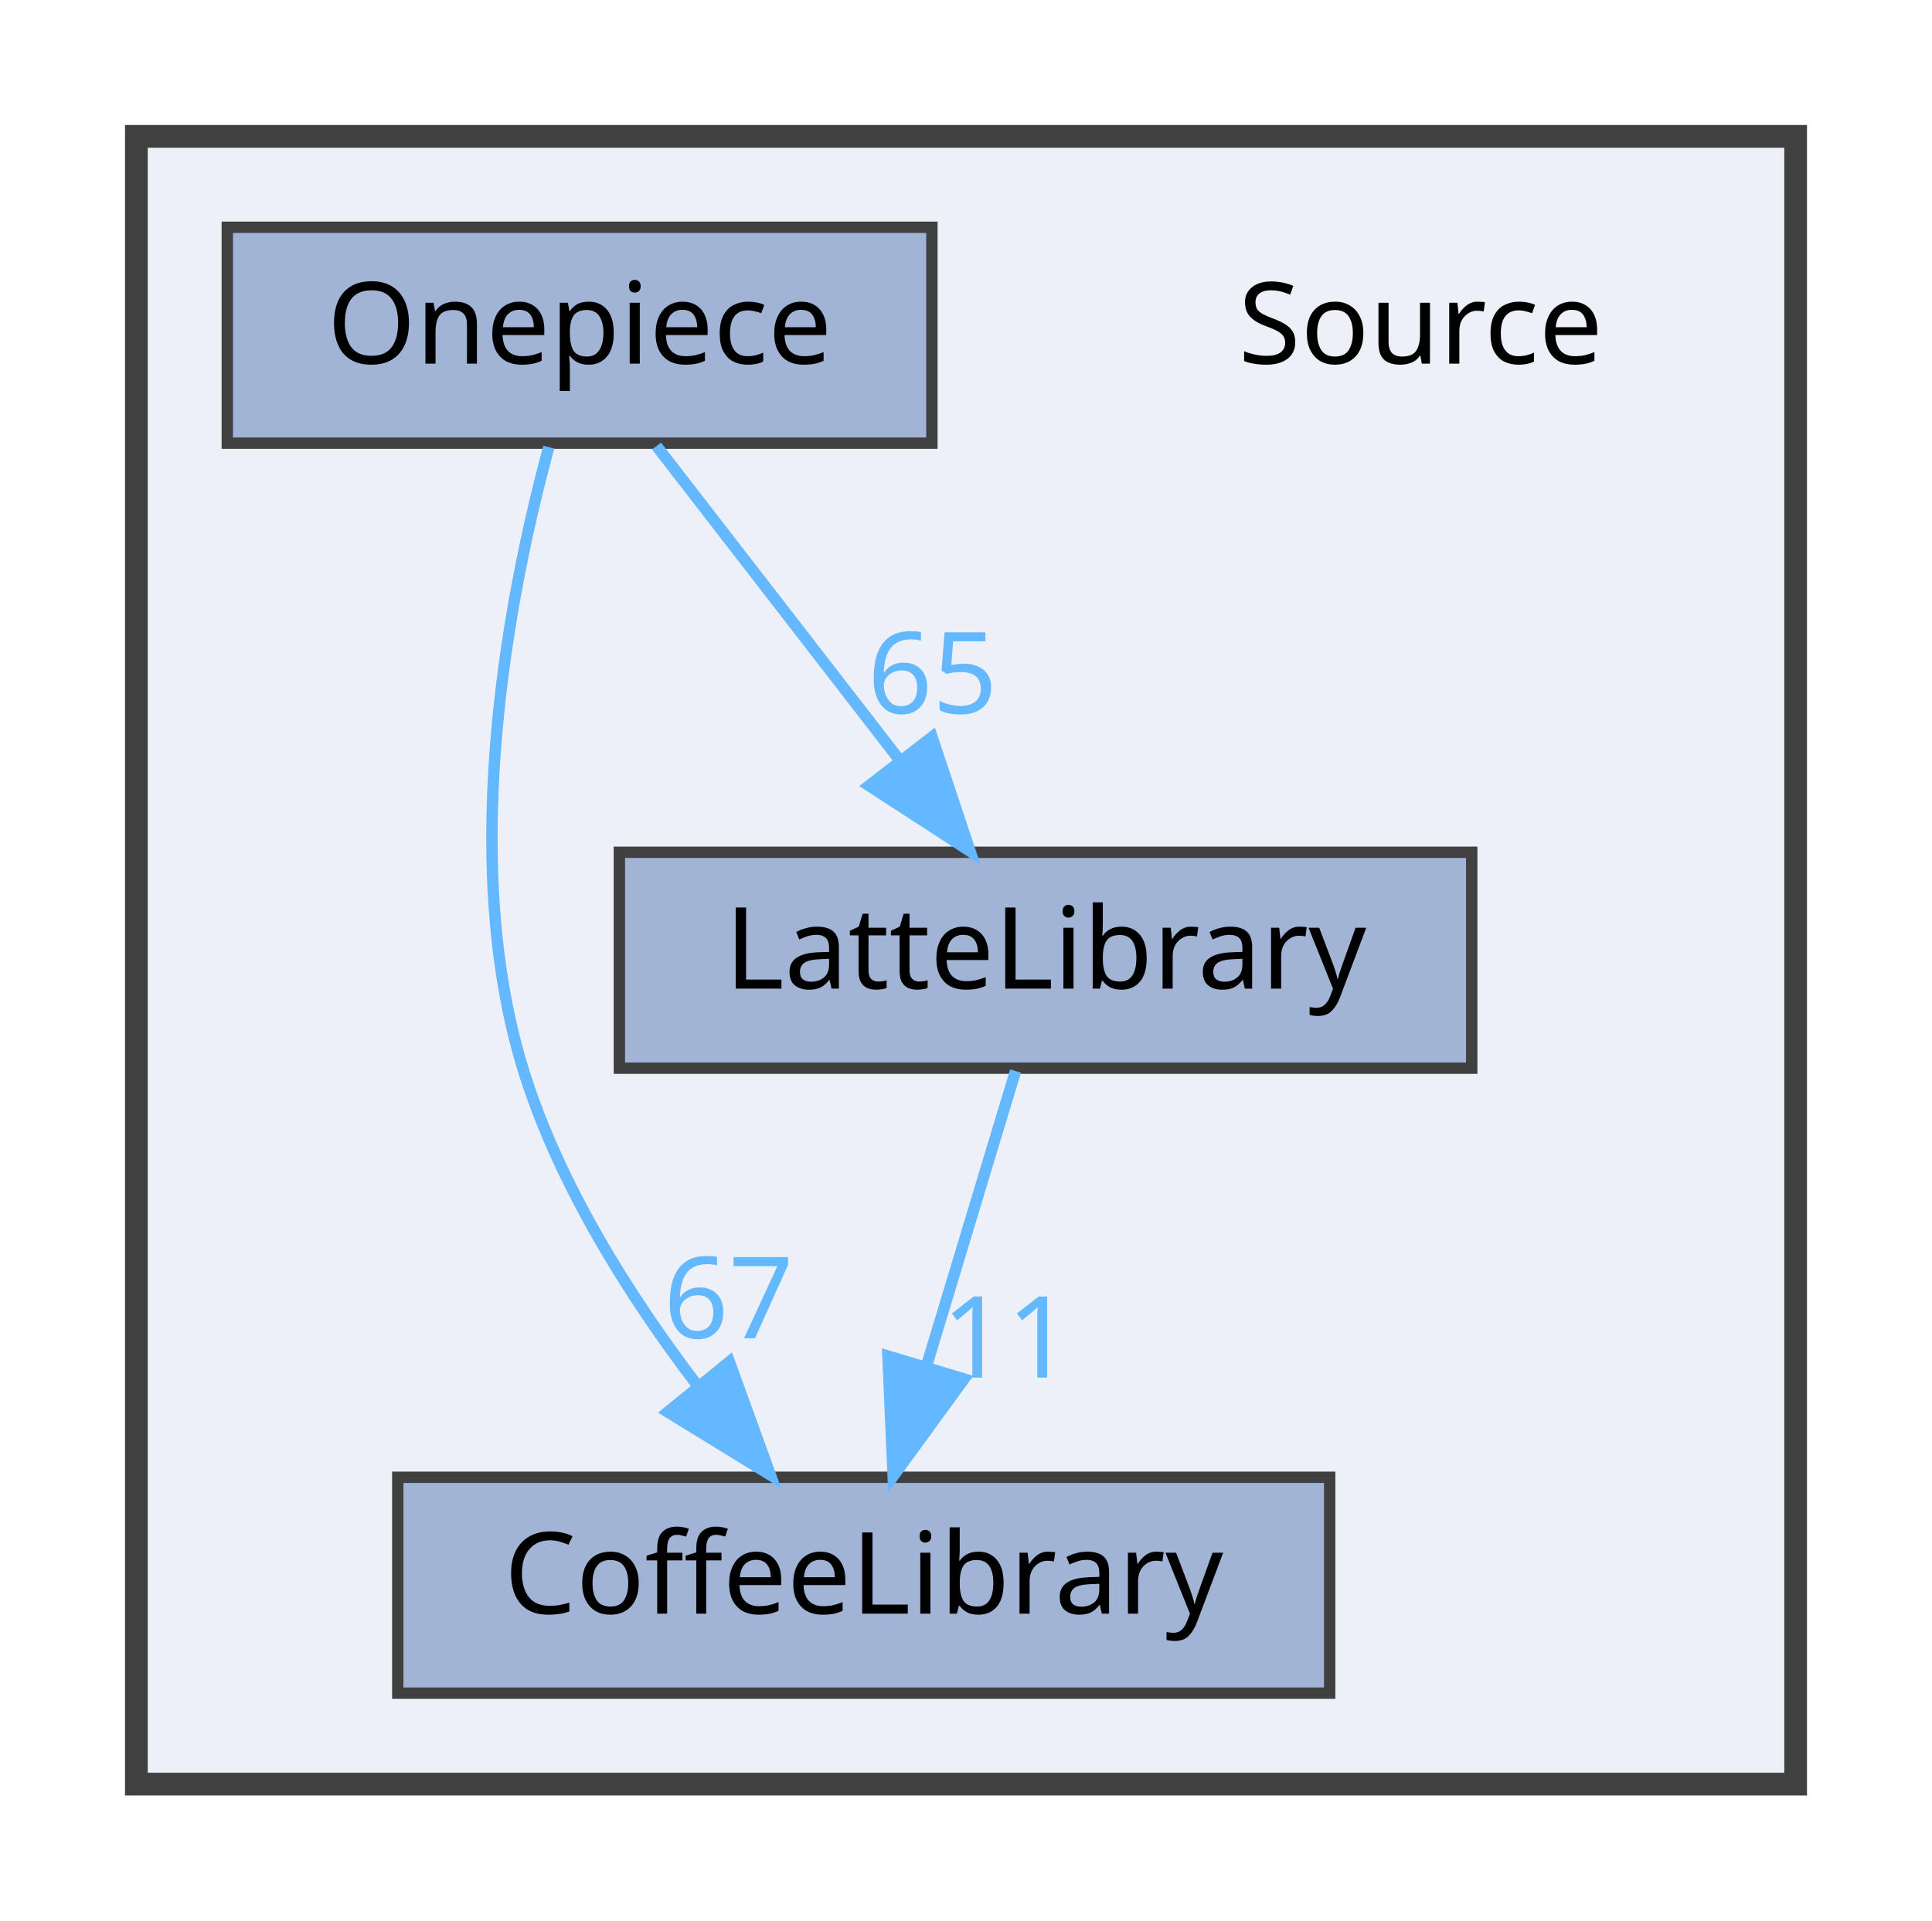
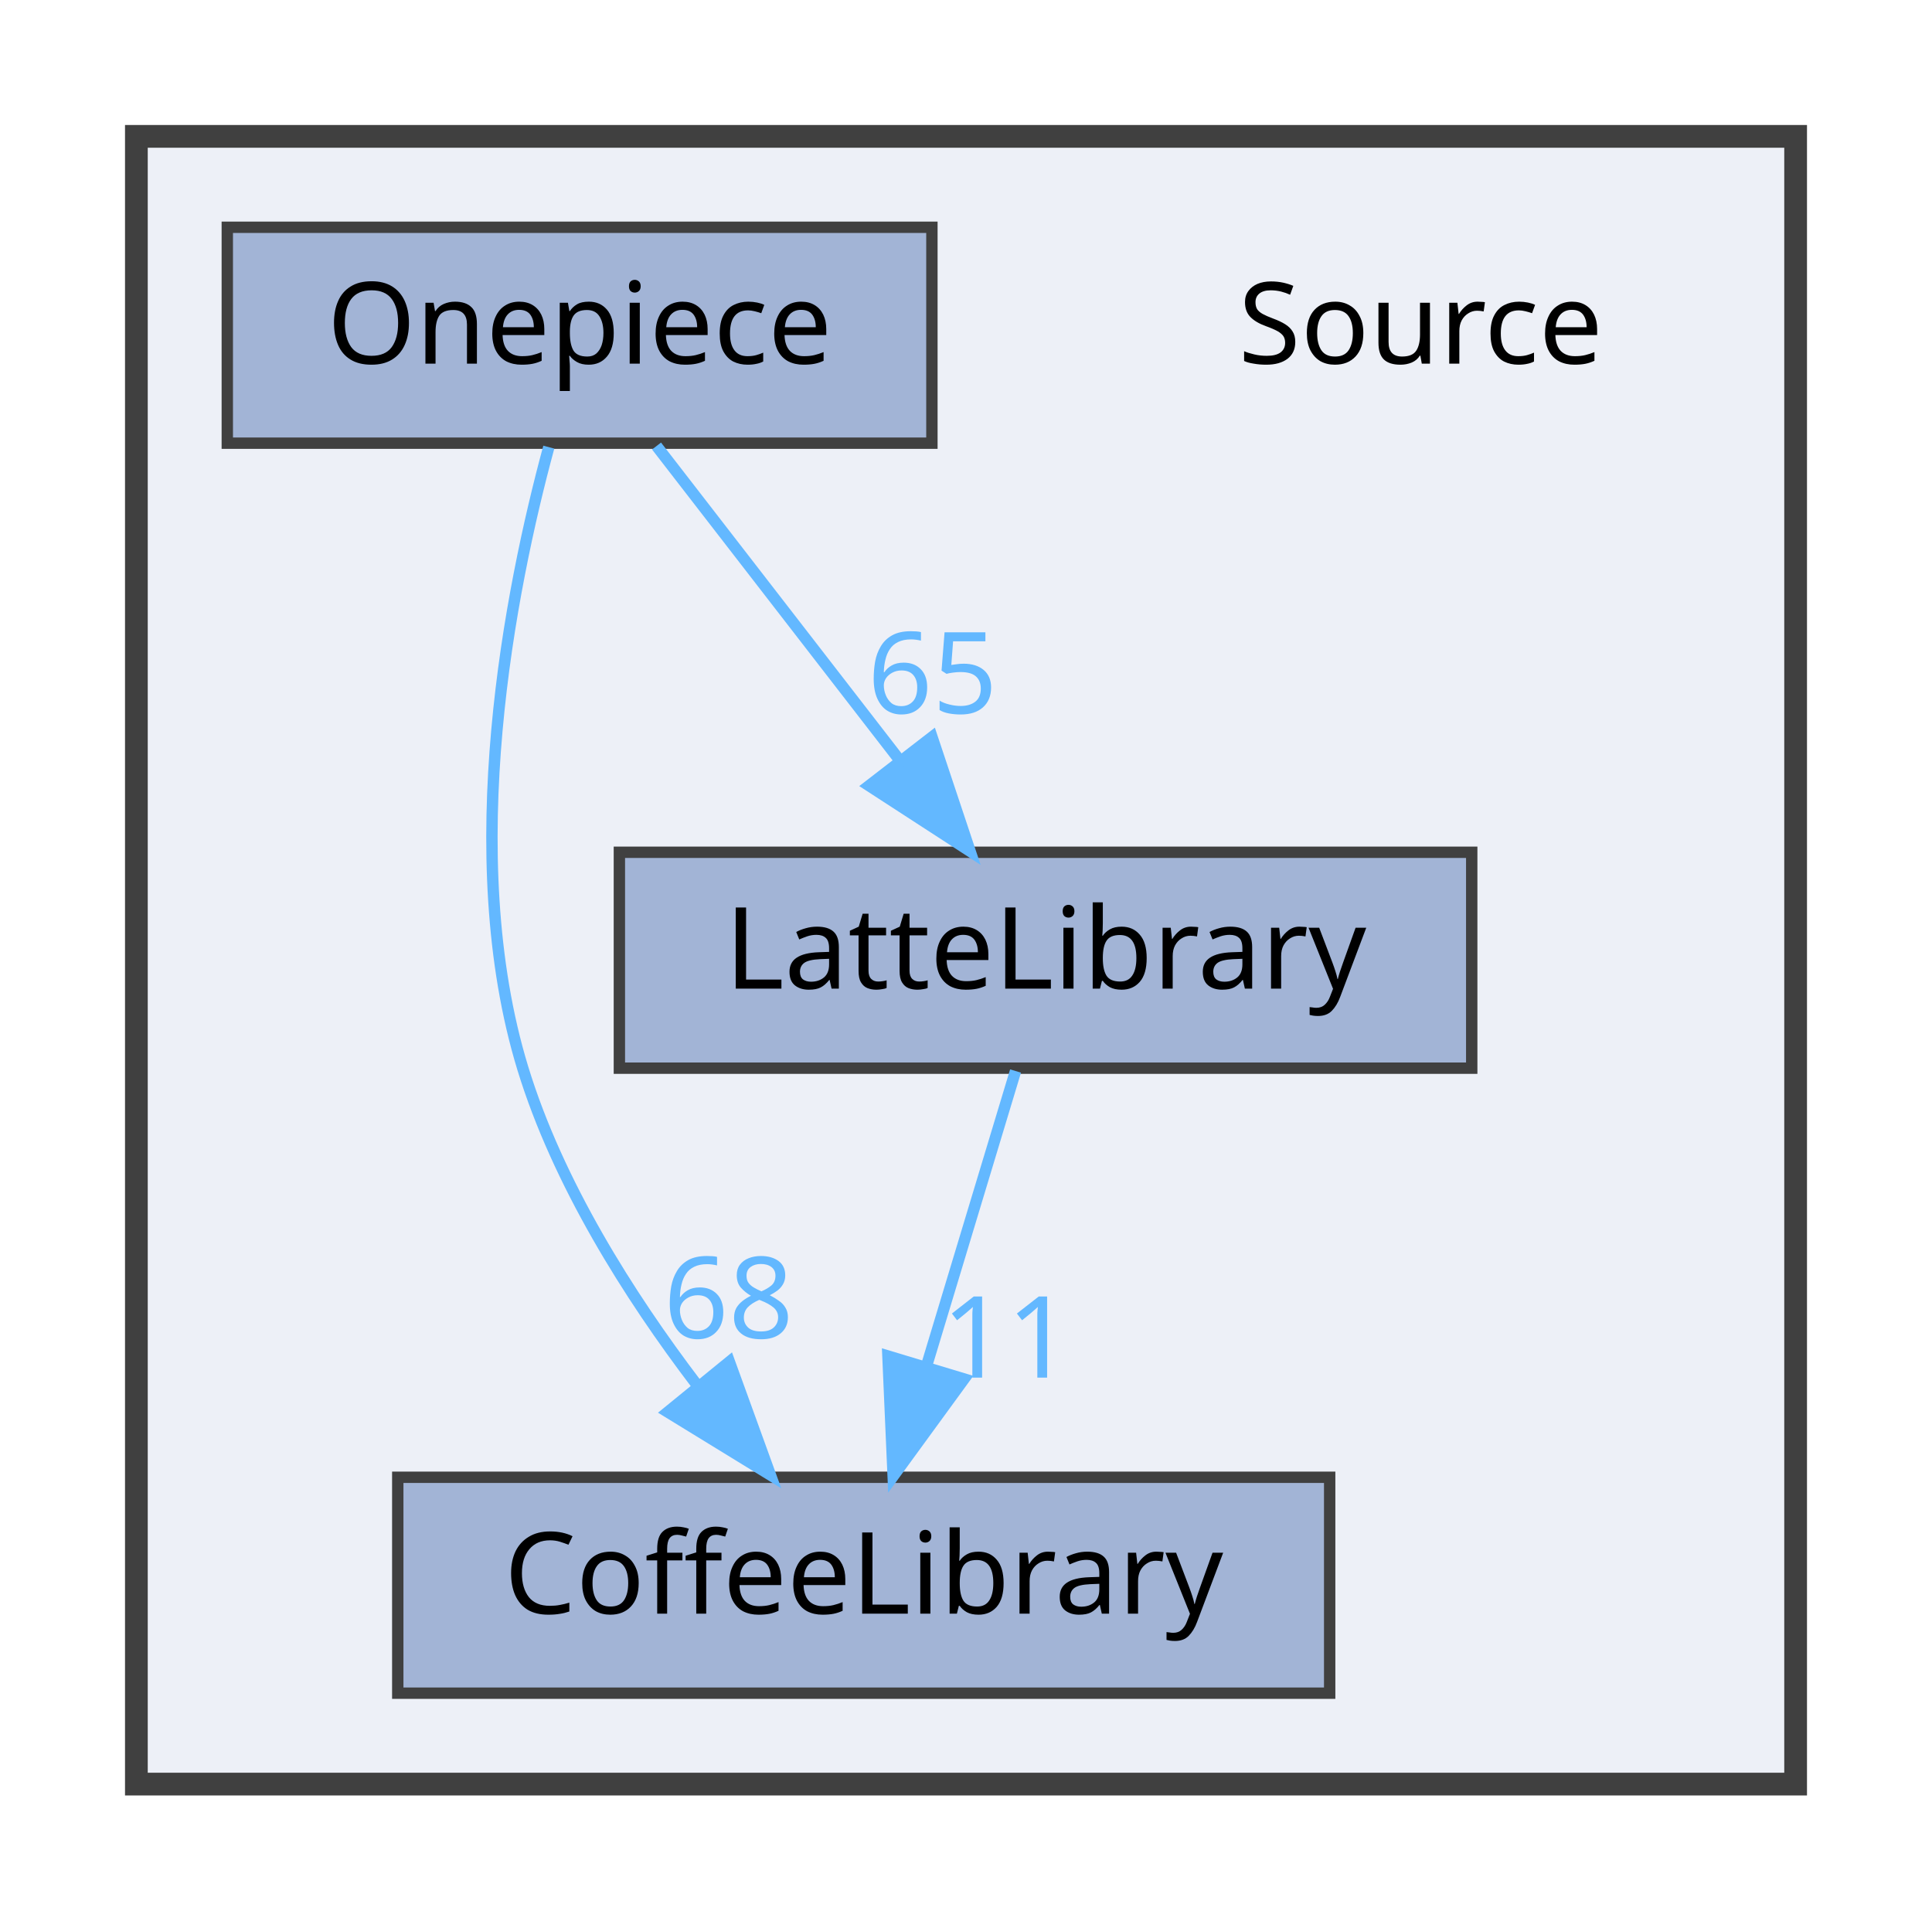
<svg xmlns="http://www.w3.org/2000/svg" xmlns:xlink="http://www.w3.org/1999/xlink" width="170pt" height="169pt" viewBox="0.00 0.00 170.00 169.00">
  <g id="graph0" class="graph" transform="scale(1 1) rotate(0) translate(4 165)">
    <g id="clust1" class="cluster">
      <g id="a_clust1">
        <a xlink:href="dir_74389ed8173ad57b461b9d623a1f3867.html" target="_top">
          <polygon fill="#edf0f7" stroke="#404040" stroke-width="2" points="8,-8 8,-153 154,-153 154,-8 8,-8" />
        </a>
      </g>
    </g>
    <g id="node1" class="node">
      <text text-anchor="middle" x="121" y="-133" font-family="Malgun Gothic" font-size="10.00">Source</text>
    </g>
    <g id="node2" class="node">
      <g id="a_node2">
        <a xlink:href="dir_2270f6753238979635db772f09123181.html" target="_top" xlink:title="CoffeeLibrary">
          <polygon fill="#a2b4d6" stroke="#404040" points="113,-35 31,-35 31,-16 113,-16 113,-35" />
          <text text-anchor="middle" x="72" y="-23" font-family="Malgun Gothic" font-size="10.00">CoffeeLibrary</text>
        </a>
      </g>
    </g>
    <g id="node3" class="node">
      <g id="a_node3">
        <a xlink:href="dir_399370037b6f5ff6b0840148d18ec8d9.html" target="_top" xlink:title="LatteLibrary">
          <polygon fill="#a2b4d6" stroke="#404040" points="125.5,-90 50.5,-90 50.5,-71 125.5,-71 125.5,-90" />
          <text text-anchor="middle" x="88" y="-78" font-family="Malgun Gothic" font-size="10.00">LatteLibrary</text>
        </a>
      </g>
    </g>
    <g id="edge1" class="edge">
      <g id="a_edge1">
        <a xlink:href="dir_000009_000003.html" target="_top">
          <path fill="none" stroke="#63b8ff" d="M85.36,-70.75C83.24,-63.72 80.19,-53.62 77.54,-44.84" />
          <polygon fill="#63b8ff" stroke="#63b8ff" points="80.83,-43.65 74.59,-35.09 74.13,-45.67 80.83,-43.65" />
        </a>
      </g>
      <g id="a_edge1-headlabel">
        <a xlink:href="dir_000009_000003.html" target="_top" xlink:title="11">
          <text text-anchor="middle" x="84.59" y="-43.77" font-family="Malgun Gothic" font-size="10.00" fill="#63b8ff">11</text>
        </a>
      </g>
    </g>
    <g id="node4" class="node">
      <g id="a_node4">
        <a xlink:href="dir_86991fbdc3ffccad5ecdd4bba46f6ea3.html" target="_top" xlink:title="Onepiece">
          <polygon fill="#a2b4d6" stroke="#404040" points="78,-145 16,-145 16,-126 78,-126 78,-145" />
          <text text-anchor="middle" x="47" y="-133" font-family="Malgun Gothic" font-size="10.00">Onepiece</text>
        </a>
      </g>
    </g>
    <g id="edge2" class="edge">
      <g id="a_edge2">
        <a xlink:href="dir_000013_000003.html" target="_top">
          <path fill="none" stroke="#63b8ff" d="M44.29,-125.65C40.91,-113.17 36.25,-89.82 42,-71 45.09,-60.9 51.32,-51.02 57.31,-43.15" />
          <polygon fill="#63b8ff" stroke="#63b8ff" points="60.18,-45.16 63.79,-35.2 54.76,-40.74 60.18,-45.16" />
        </a>
      </g>
      <g id="a_edge2-headlabel">
-         <a xlink:href="dir_000013_000003.html" target="_top" xlink:title="67">
-           <text text-anchor="middle" x="60.11" y="-47.24" font-family="Malgun Gothic" font-size="10.00" fill="#63b8ff">67</text>
+         <a xlink:href="dir_000013_000003.html" target="_top" xlink:title="68">
+           <text text-anchor="middle" x="60.11" y="-47.24" font-family="Malgun Gothic" font-size="10.00" fill="#63b8ff">68</text>
        </a>
      </g>
    </g>
    <g id="edge3" class="edge">
      <g id="a_edge3">
        <a xlink:href="dir_000013_000009.html" target="_top">
          <path fill="none" stroke="#63b8ff" d="M53.77,-125.75C59.56,-118.26 68.06,-107.28 75.14,-98.13" />
          <polygon fill="#63b8ff" stroke="#63b8ff" points="78.01,-100.14 81.36,-90.09 72.47,-95.86 78.01,-100.14" />
        </a>
      </g>
      <g id="a_edge3-headlabel">
        <a xlink:href="dir_000013_000009.html" target="_top" xlink:title="65">
          <text text-anchor="middle" x="78.05" y="-102.22" font-family="Malgun Gothic" font-size="10.00" fill="#63b8ff">65</text>
        </a>
      </g>
    </g>
  </g>
</svg>
